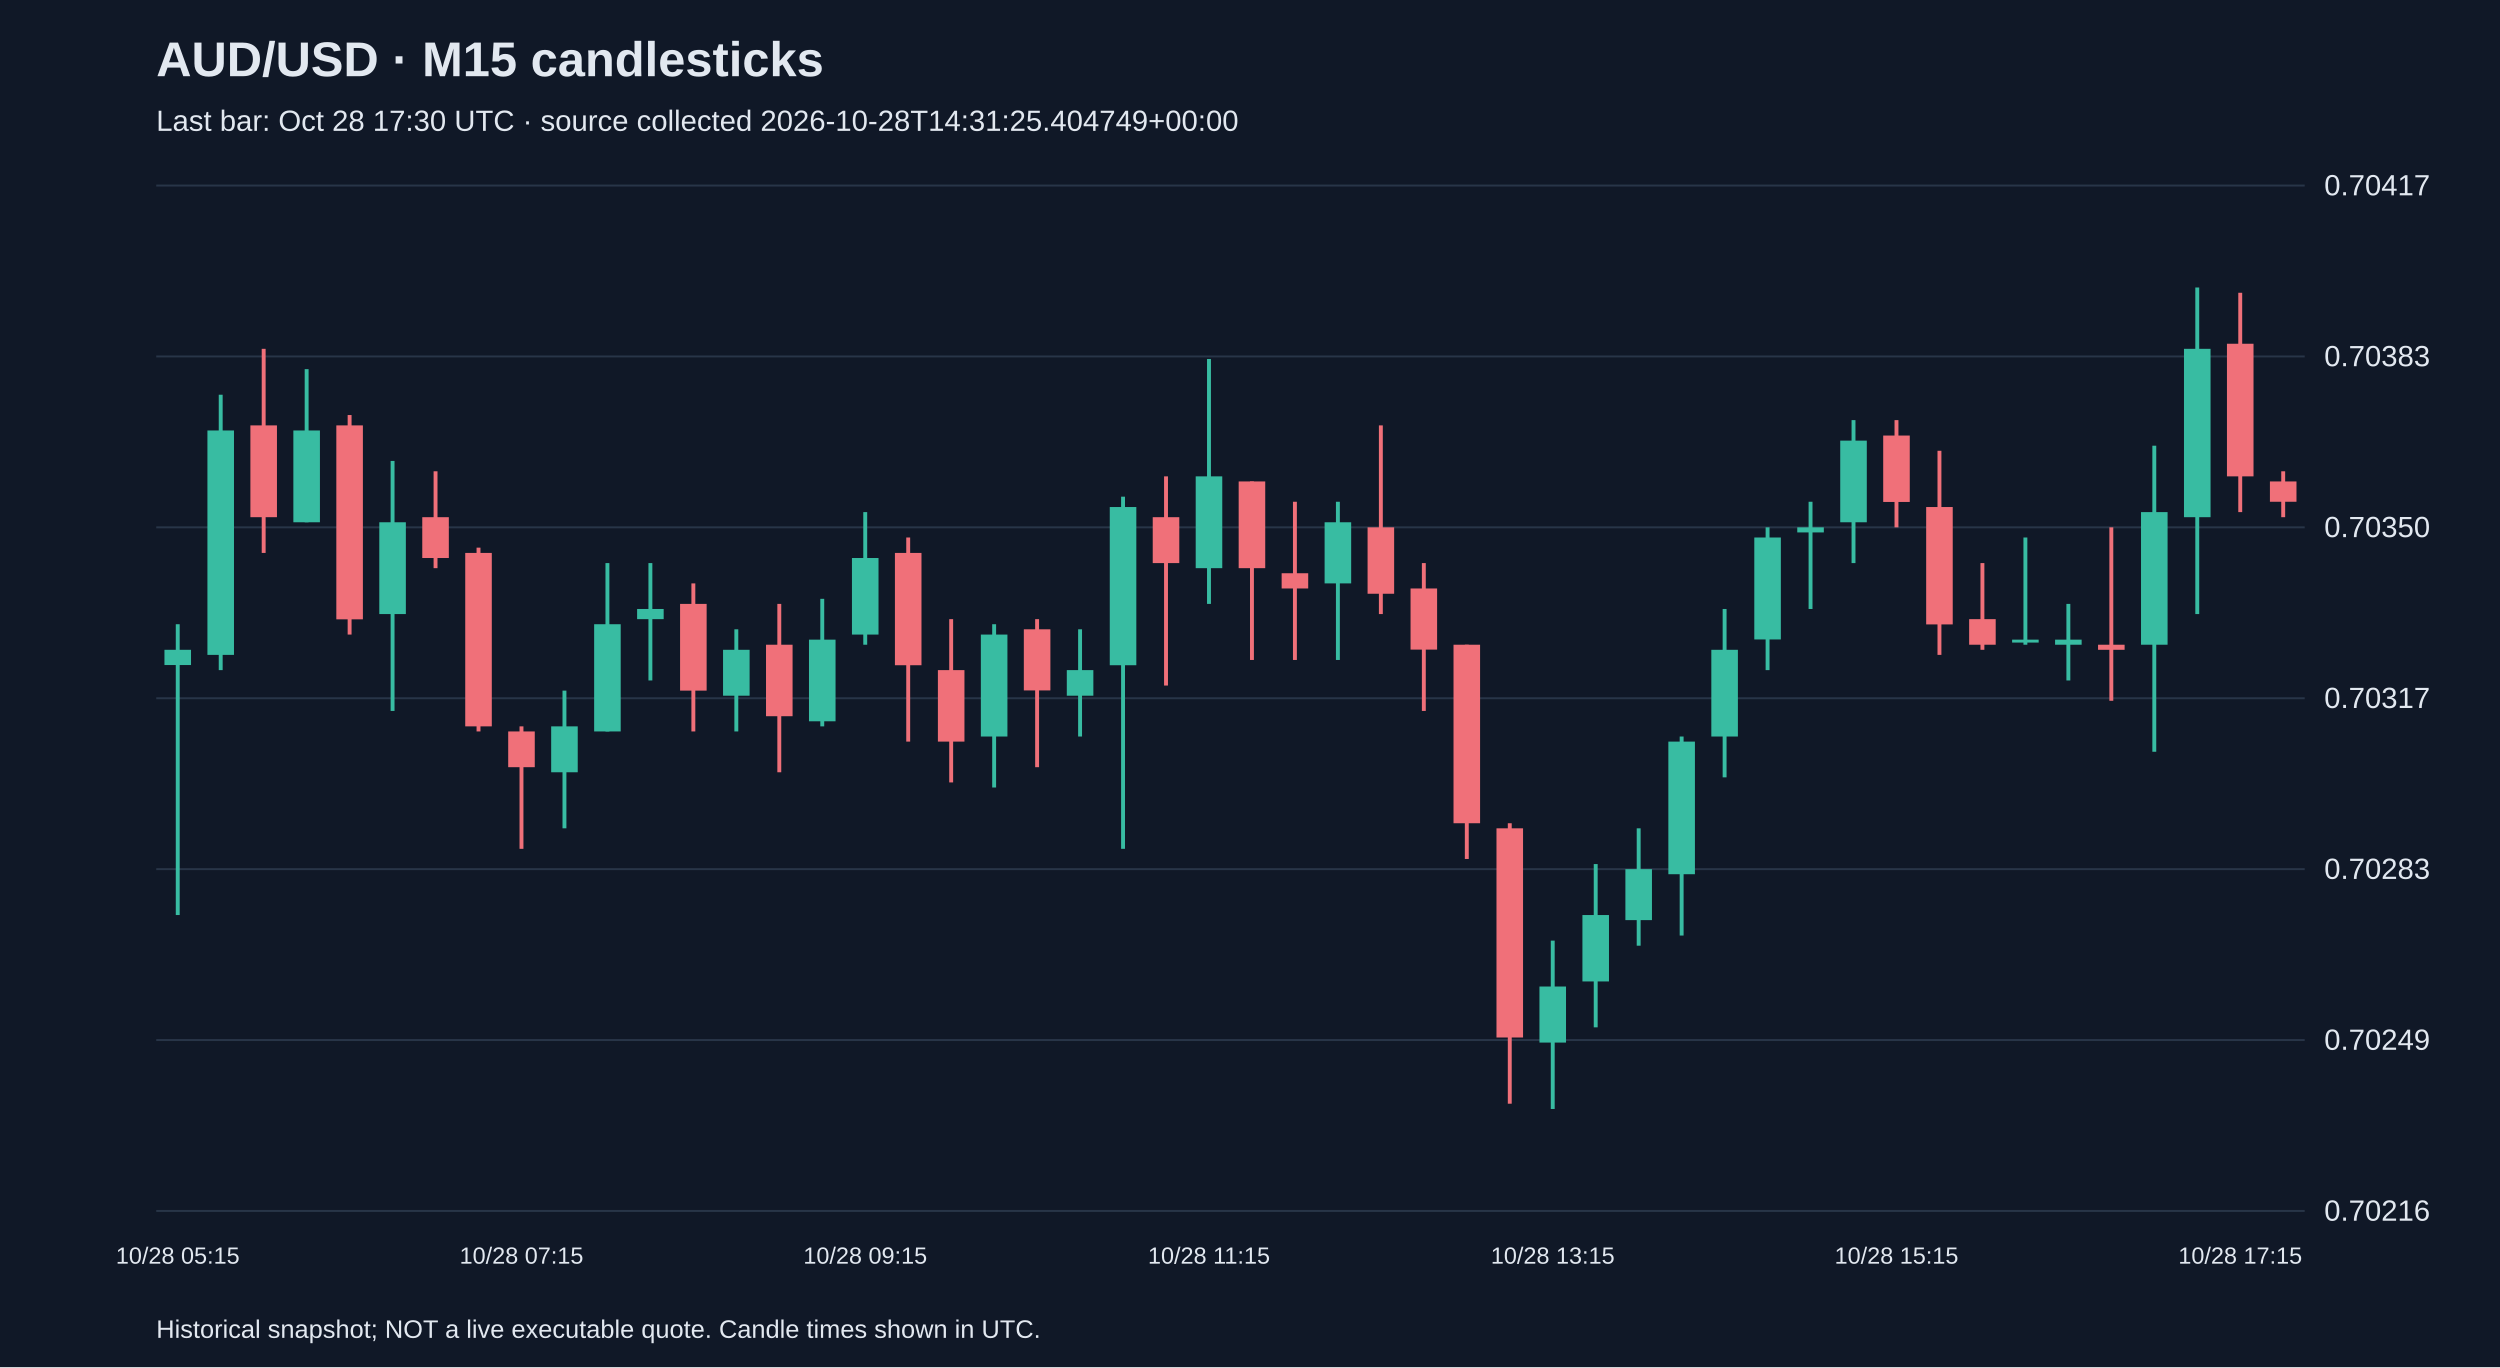
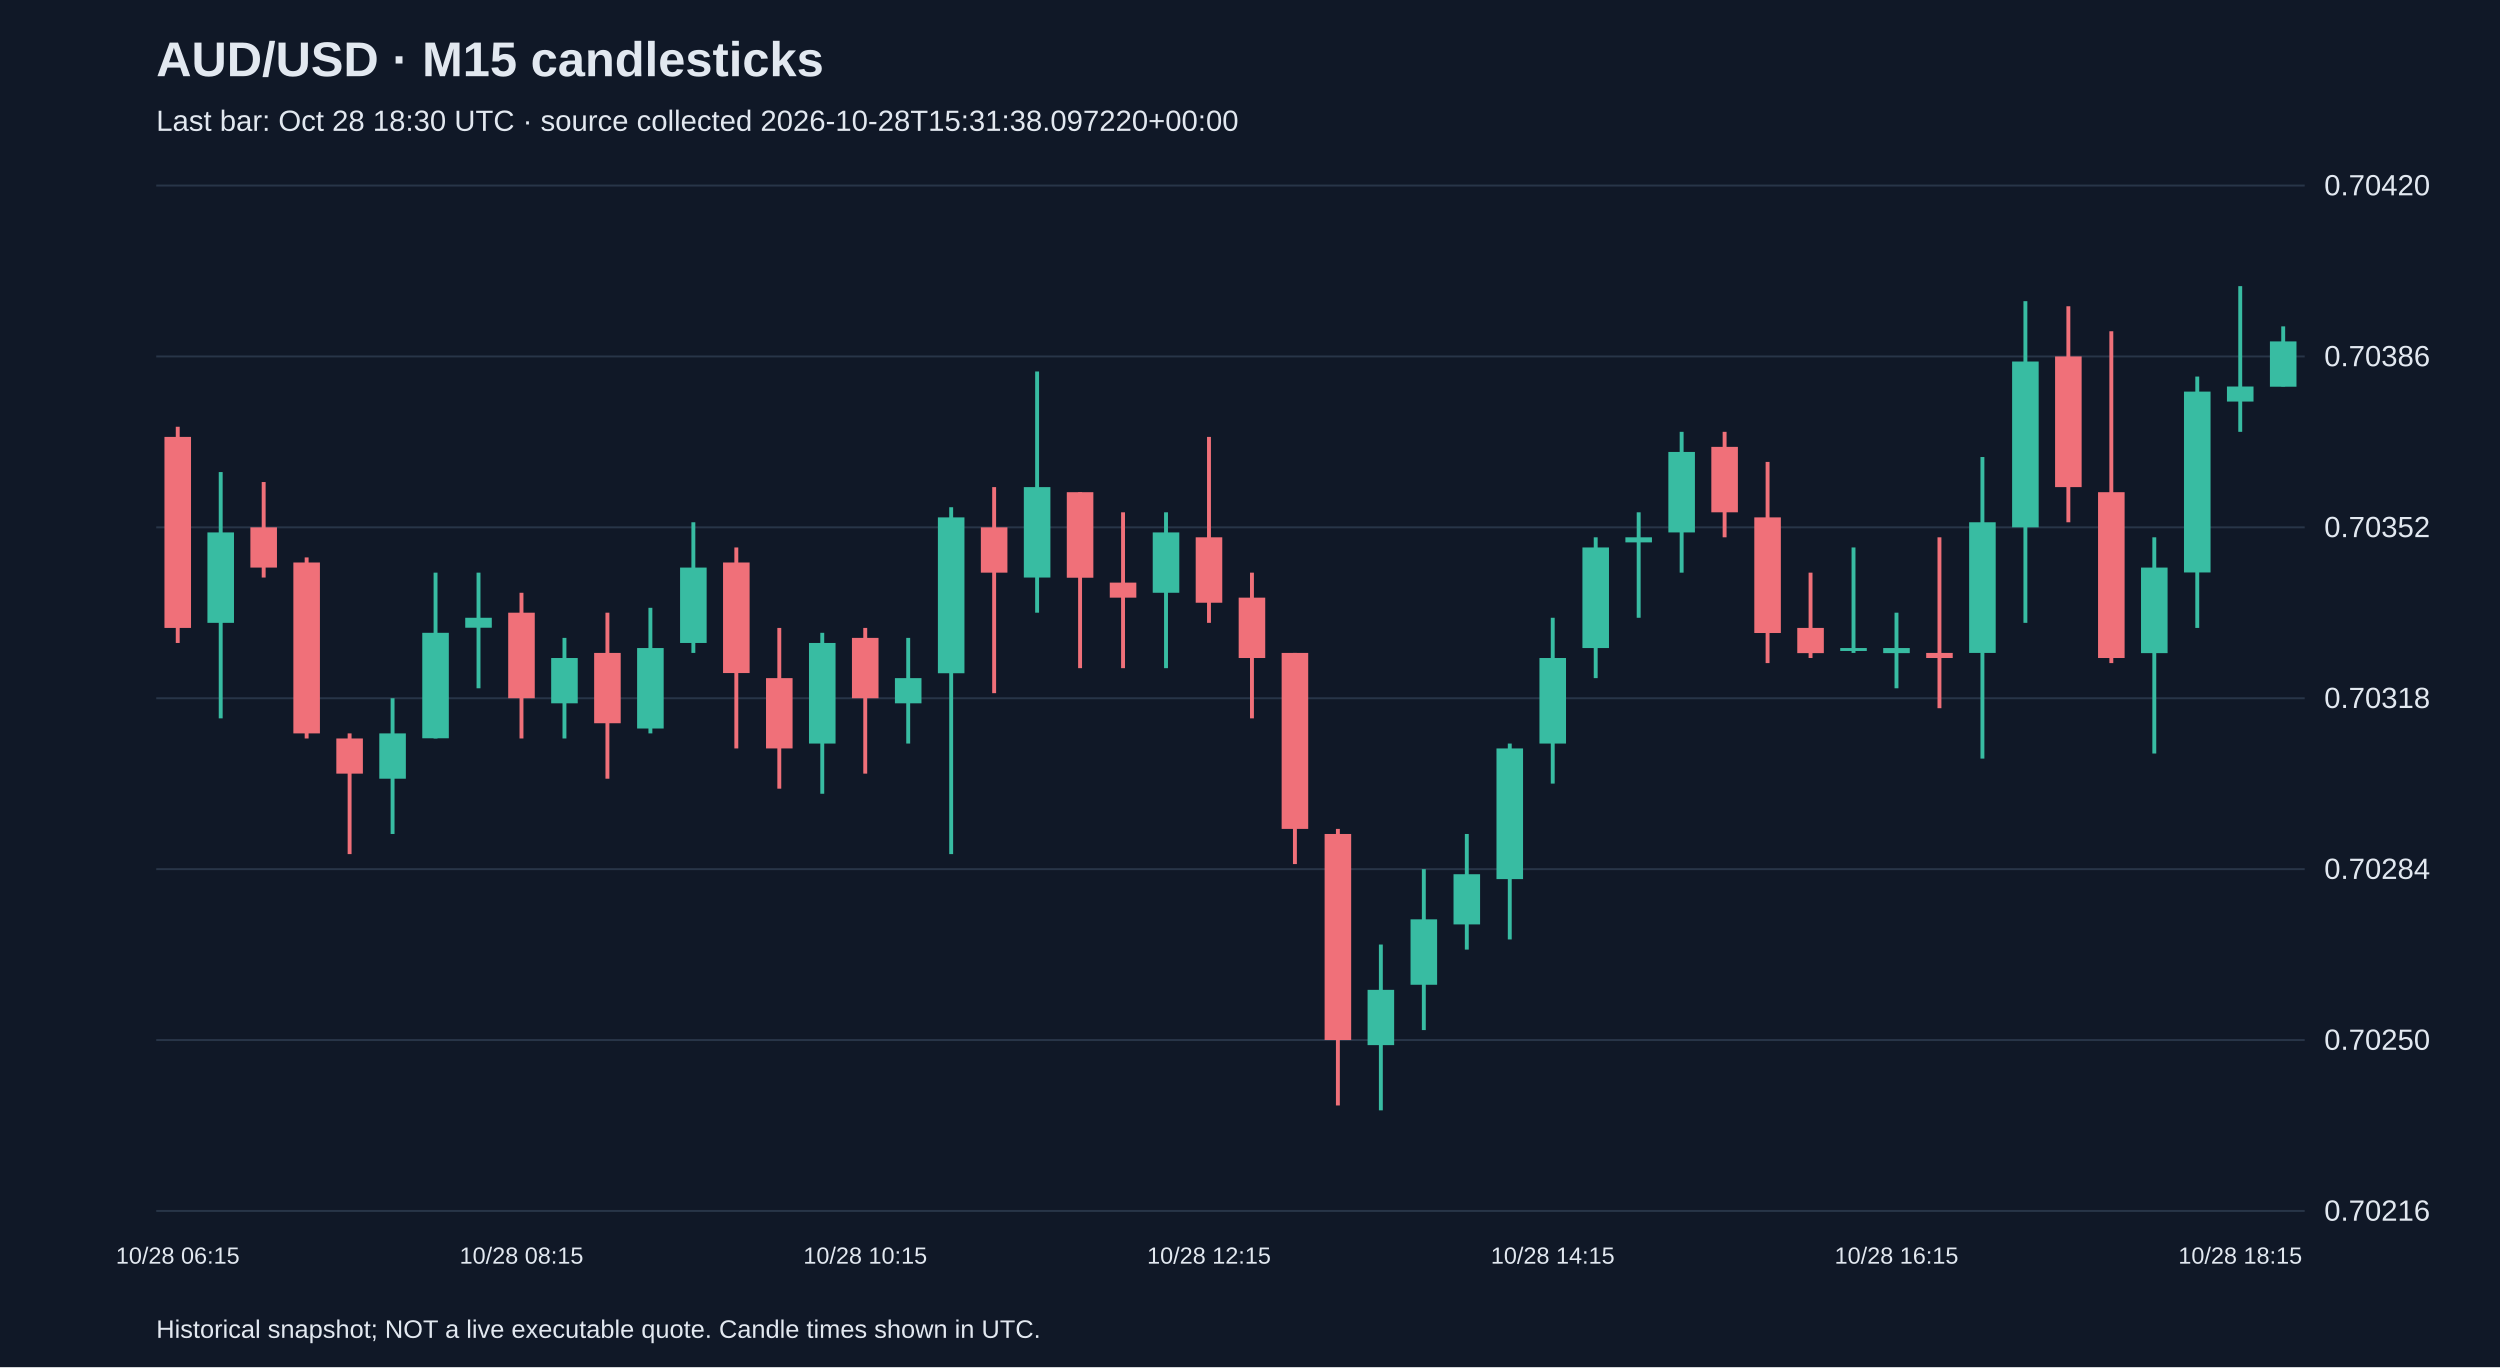
<svg xmlns="http://www.w3.org/2000/svg" viewBox="0 0 1280 700">
  <rect width="100%" height="100%" fill="#101827" />
  <style>text{font-family:Arial,sans-serif;fill:#e2e8f0}</style>
  <text x="80" y="39" font-size="25" font-weight="bold">AUD/USD · M15 candlesticks</text>
-   <text x="80" y="67" font-size="15" fill="#a6b1c5">Last bar: Oct 28 17:30 UTC · source collected 2026-10-28T14:31:25.404749+00:00</text>
+   <text x="80" y="67" font-size="15" fill="#a6b1c5">Last bar: Oct 28 18:30 UTC · source collected 2026-10-28T15:31:38.097220+00:00</text>
  <line x1="80" y1="620.0" x2="1180" y2="620.0" stroke="#283548" />
  <text x="1190" y="625.0" font-size="15">0.70216</text>
  <line x1="80" y1="532.5" x2="1180" y2="532.5" stroke="#283548" />
-   <text x="1190" y="537.5" font-size="15">0.70249</text>
+   <text x="1190" y="537.5" font-size="15">0.70250</text>
  <line x1="80" y1="445.0" x2="1180" y2="445.0" stroke="#283548" />
-   <text x="1190" y="450.0" font-size="15">0.70283</text>
+   <text x="1190" y="450.0" font-size="15">0.70284</text>
  <line x1="80" y1="357.5" x2="1180" y2="357.5" stroke="#283548" />
-   <text x="1190" y="362.5" font-size="15">0.70317</text>
+   <text x="1190" y="362.5" font-size="15">0.70318</text>
  <line x1="80" y1="270.0" x2="1180" y2="270.0" stroke="#283548" />
-   <text x="1190" y="275.0" font-size="15">0.70350</text>
+   <text x="1190" y="275.0" font-size="15">0.70352</text>
  <line x1="80" y1="182.5" x2="1180" y2="182.5" stroke="#283548" />
-   <text x="1190" y="187.5" font-size="15">0.70383</text>
+   <text x="1190" y="187.5" font-size="15">0.70386</text>
  <line x1="80" y1="95.0" x2="1180" y2="95.0" stroke="#283548" />
-   <text x="1190" y="100.0" font-size="15">0.70417</text>
-   <line x1="91.0" y1="319.6" x2="91.0" y2="468.5" stroke="#38bca2" stroke-width="2" />
-   <rect x="84.2" y="332.7" width="13.6" height="7.8" fill="#38bca2" />
-   <text x="91.0" y="647" text-anchor="middle" font-size="12">10/28 05:15</text>
-   <line x1="113.0" y1="202.1" x2="113.0" y2="343.1" stroke="#38bca2" stroke-width="2" />
-   <rect x="106.2" y="220.4" width="13.6" height="114.9" fill="#38bca2" />
-   <line x1="135.0" y1="178.6" x2="135.0" y2="283.1" stroke="#f07079" stroke-width="2" />
-   <rect x="128.2" y="217.8" width="13.6" height="47.0" fill="#f07079" />
-   <line x1="157.0" y1="189.0" x2="157.0" y2="267.4" stroke="#38bca2" stroke-width="2" />
-   <rect x="150.2" y="220.4" width="13.6" height="47.0" fill="#38bca2" />
-   <line x1="179.0" y1="212.5" x2="179.0" y2="324.9" stroke="#f07079" stroke-width="2" />
-   <rect x="172.2" y="217.8" width="13.6" height="99.3" fill="#f07079" />
-   <line x1="201.0" y1="236.0" x2="201.0" y2="364.0" stroke="#38bca2" stroke-width="2" />
-   <rect x="194.2" y="267.4" width="13.6" height="47.0" fill="#38bca2" />
-   <line x1="223.0" y1="241.3" x2="223.0" y2="290.9" stroke="#f07079" stroke-width="2" />
-   <rect x="216.2" y="264.8" width="13.6" height="20.9" fill="#f07079" />
-   <line x1="245.0" y1="280.4" x2="245.0" y2="374.5" stroke="#f07079" stroke-width="2" />
-   <rect x="238.2" y="283.1" width="13.6" height="88.8" fill="#f07079" />
-   <line x1="267.0" y1="371.9" x2="267.0" y2="434.6" stroke="#f07079" stroke-width="2" />
-   <rect x="260.2" y="374.5" width="13.6" height="18.3" fill="#f07079" />
-   <text x="267.0" y="647" text-anchor="middle" font-size="12">10/28 07:15</text>
-   <line x1="289.0" y1="353.6" x2="289.0" y2="424.1" stroke="#38bca2" stroke-width="2" />
-   <rect x="282.2" y="371.9" width="13.6" height="23.5" fill="#38bca2" />
-   <line x1="311.0" y1="288.3" x2="311.0" y2="374.5" stroke="#38bca2" stroke-width="2" />
-   <rect x="304.2" y="319.6" width="13.6" height="54.9" fill="#38bca2" />
-   <line x1="333.0" y1="288.3" x2="333.0" y2="348.4" stroke="#38bca2" stroke-width="2" />
-   <rect x="326.2" y="311.8" width="13.6" height="5.2" fill="#38bca2" />
-   <line x1="355.0" y1="298.7" x2="355.0" y2="374.5" stroke="#f07079" stroke-width="2" />
-   <rect x="348.2" y="309.2" width="13.6" height="44.4" fill="#f07079" />
-   <line x1="377.0" y1="322.2" x2="377.0" y2="374.5" stroke="#38bca2" stroke-width="2" />
-   <rect x="370.2" y="332.7" width="13.6" height="23.5" fill="#38bca2" />
-   <line x1="399.0" y1="309.2" x2="399.0" y2="395.4" stroke="#f07079" stroke-width="2" />
-   <rect x="392.2" y="330.1" width="13.6" height="36.6" fill="#f07079" />
-   <line x1="421.0" y1="306.6" x2="421.0" y2="371.9" stroke="#38bca2" stroke-width="2" />
-   <rect x="414.2" y="327.5" width="13.6" height="41.8" fill="#38bca2" />
-   <line x1="443.0" y1="262.2" x2="443.0" y2="330.1" stroke="#38bca2" stroke-width="2" />
-   <rect x="436.2" y="285.7" width="13.6" height="39.2" fill="#38bca2" />
-   <text x="443.0" y="647" text-anchor="middle" font-size="12">10/28 09:15</text>
-   <line x1="465.0" y1="275.2" x2="465.0" y2="379.7" stroke="#f07079" stroke-width="2" />
-   <rect x="458.2" y="283.1" width="13.6" height="57.5" fill="#f07079" />
-   <line x1="487.0" y1="317.0" x2="487.0" y2="400.6" stroke="#f07079" stroke-width="2" />
-   <rect x="480.2" y="343.1" width="13.6" height="36.6" fill="#f07079" />
-   <line x1="509.0" y1="319.6" x2="509.0" y2="403.2" stroke="#38bca2" stroke-width="2" />
-   <rect x="502.2" y="324.9" width="13.6" height="52.2" fill="#38bca2" />
-   <line x1="531.0" y1="317.0" x2="531.0" y2="392.8" stroke="#f07079" stroke-width="2" />
-   <rect x="524.2" y="322.2" width="13.6" height="31.3" fill="#f07079" />
-   <line x1="553.0" y1="322.2" x2="553.0" y2="377.1" stroke="#38bca2" stroke-width="2" />
-   <rect x="546.2" y="343.1" width="13.6" height="13.1" fill="#38bca2" />
-   <line x1="575.0" y1="254.3" x2="575.0" y2="434.6" stroke="#38bca2" stroke-width="2" />
-   <rect x="568.2" y="259.6" width="13.6" height="81.0" fill="#38bca2" />
-   <line x1="597.0" y1="243.9" x2="597.0" y2="351.0" stroke="#f07079" stroke-width="2" />
-   <rect x="590.2" y="264.8" width="13.6" height="23.5" fill="#f07079" />
-   <line x1="619.0" y1="183.8" x2="619.0" y2="309.2" stroke="#38bca2" stroke-width="2" />
-   <rect x="612.2" y="243.9" width="13.6" height="47.0" fill="#38bca2" />
-   <text x="619.0" y="647" text-anchor="middle" font-size="12">10/28 11:15</text>
-   <line x1="641.0" y1="246.5" x2="641.0" y2="337.9" stroke="#f07079" stroke-width="2" />
-   <rect x="634.2" y="246.5" width="13.6" height="44.4" fill="#f07079" />
-   <line x1="663.0" y1="256.9" x2="663.0" y2="337.9" stroke="#f07079" stroke-width="2" />
-   <rect x="656.2" y="293.5" width="13.6" height="7.8" fill="#f07079" />
-   <line x1="685.0" y1="256.9" x2="685.0" y2="337.9" stroke="#38bca2" stroke-width="2" />
-   <rect x="678.2" y="267.4" width="13.6" height="31.3" fill="#38bca2" />
-   <line x1="707.0" y1="217.8" x2="707.0" y2="314.4" stroke="#f07079" stroke-width="2" />
-   <rect x="700.2" y="270.0" width="13.6" height="34.0" fill="#f07079" />
-   <line x1="729.0" y1="288.3" x2="729.0" y2="364.0" stroke="#f07079" stroke-width="2" />
-   <rect x="722.2" y="301.3" width="13.6" height="31.3" fill="#f07079" />
-   <line x1="751.0" y1="330.1" x2="751.0" y2="439.8" stroke="#f07079" stroke-width="2" />
-   <rect x="744.2" y="330.1" width="13.6" height="91.4" fill="#f07079" />
-   <line x1="773.0" y1="421.5" x2="773.0" y2="565.1" stroke="#f07079" stroke-width="2" />
-   <rect x="766.2" y="424.1" width="13.6" height="107.1" fill="#f07079" />
-   <line x1="795.0" y1="481.6" x2="795.0" y2="567.8" stroke="#38bca2" stroke-width="2" />
-   <rect x="788.2" y="505.1" width="13.6" height="28.7" fill="#38bca2" />
-   <text x="795.0" y="647" text-anchor="middle" font-size="12">10/28 13:15</text>
-   <line x1="817.0" y1="442.4" x2="817.0" y2="526.0" stroke="#38bca2" stroke-width="2" />
-   <rect x="810.2" y="468.5" width="13.6" height="34.0" fill="#38bca2" />
-   <line x1="839.0" y1="424.1" x2="839.0" y2="484.2" stroke="#38bca2" stroke-width="2" />
-   <rect x="832.2" y="445.0" width="13.6" height="26.1" fill="#38bca2" />
-   <line x1="861.0" y1="377.1" x2="861.0" y2="479.0" stroke="#38bca2" stroke-width="2" />
-   <rect x="854.2" y="379.7" width="13.6" height="67.9" fill="#38bca2" />
-   <line x1="883.0" y1="311.8" x2="883.0" y2="398.0" stroke="#38bca2" stroke-width="2" />
-   <rect x="876.2" y="332.7" width="13.6" height="44.4" fill="#38bca2" />
-   <line x1="905.0" y1="270.0" x2="905.0" y2="343.1" stroke="#38bca2" stroke-width="2" />
-   <rect x="898.2" y="275.2" width="13.6" height="52.2" fill="#38bca2" />
-   <line x1="927.0" y1="256.9" x2="927.0" y2="311.8" stroke="#38bca2" stroke-width="2" />
-   <rect x="920.2" y="270.0" width="13.6" height="2.6" fill="#38bca2" />
-   <line x1="949.0" y1="215.1" x2="949.0" y2="288.3" stroke="#38bca2" stroke-width="2" />
-   <rect x="942.2" y="225.6" width="13.6" height="41.8" fill="#38bca2" />
-   <line x1="971.0" y1="215.1" x2="971.0" y2="270.0" stroke="#f07079" stroke-width="2" />
-   <rect x="964.2" y="223.0" width="13.6" height="34.0" fill="#f07079" />
-   <text x="971.0" y="647" text-anchor="middle" font-size="12">10/28 15:15</text>
-   <line x1="993.0" y1="230.8" x2="993.0" y2="335.3" stroke="#f07079" stroke-width="2" />
-   <rect x="986.2" y="259.6" width="13.6" height="60.1" fill="#f07079" />
-   <line x1="1015.0" y1="288.3" x2="1015.0" y2="332.7" stroke="#f07079" stroke-width="2" />
-   <rect x="1008.2" y="317.0" width="13.6" height="13.1" fill="#f07079" />
-   <line x1="1037.0" y1="275.2" x2="1037.0" y2="330.1" stroke="#38bca2" stroke-width="2" />
-   <rect x="1030.2" y="327.5" width="13.6" height="1.5" fill="#38bca2" />
-   <line x1="1059.0" y1="309.2" x2="1059.0" y2="348.4" stroke="#38bca2" stroke-width="2" />
-   <rect x="1052.2" y="327.5" width="13.6" height="2.6" fill="#38bca2" />
-   <line x1="1081.0" y1="270.0" x2="1081.0" y2="358.8" stroke="#f07079" stroke-width="2" />
-   <rect x="1074.2" y="330.1" width="13.6" height="2.6" fill="#f07079" />
-   <line x1="1103.0" y1="228.2" x2="1103.0" y2="384.9" stroke="#38bca2" stroke-width="2" />
-   <rect x="1096.2" y="262.2" width="13.6" height="67.9" fill="#38bca2" />
-   <line x1="1125.0" y1="147.2" x2="1125.0" y2="314.4" stroke="#38bca2" stroke-width="2" />
-   <rect x="1118.2" y="178.6" width="13.6" height="86.2" fill="#38bca2" />
-   <line x1="1147.0" y1="149.9" x2="1147.0" y2="262.2" stroke="#f07079" stroke-width="2" />
-   <rect x="1140.2" y="176.0" width="13.6" height="67.9" fill="#f07079" />
-   <text x="1147.0" y="647" text-anchor="middle" font-size="12">10/28 17:15</text>
-   <line x1="1169.0" y1="241.3" x2="1169.0" y2="264.8" stroke="#f07079" stroke-width="2" />
-   <rect x="1162.2" y="246.5" width="13.6" height="10.4" fill="#f07079" />
+   <text x="1190" y="100.0" font-size="15">0.70420</text>
+   <line x1="91.0" y1="218.5" x2="91.0" y2="329.2" stroke="#f07079" stroke-width="2" />
+   <rect x="84.2" y="223.7" width="13.6" height="97.8" fill="#f07079" />
+   <text x="91.0" y="647" text-anchor="middle" font-size="12">10/28 06:15</text>
+   <line x1="113.0" y1="241.7" x2="113.0" y2="367.8" stroke="#38bca2" stroke-width="2" />
+   <rect x="106.2" y="272.6" width="13.6" height="46.3" fill="#38bca2" />
+   <line x1="135.0" y1="246.8" x2="135.0" y2="295.7" stroke="#f07079" stroke-width="2" />
+   <rect x="128.2" y="270.0" width="13.6" height="20.6" fill="#f07079" />
+   <line x1="157.0" y1="285.4" x2="157.0" y2="378.1" stroke="#f07079" stroke-width="2" />
+   <rect x="150.2" y="288.0" width="13.6" height="87.5" fill="#f07079" />
+   <line x1="179.0" y1="375.5" x2="179.0" y2="437.3" stroke="#f07079" stroke-width="2" />
+   <rect x="172.2" y="378.1" width="13.6" height="18.0" fill="#f07079" />
+   <line x1="201.0" y1="357.5" x2="201.0" y2="427.0" stroke="#38bca2" stroke-width="2" />
+   <rect x="194.2" y="375.5" width="13.6" height="23.2" fill="#38bca2" />
+   <line x1="223.0" y1="293.2" x2="223.0" y2="378.1" stroke="#38bca2" stroke-width="2" />
+   <rect x="216.2" y="324.0" width="13.6" height="54.0" fill="#38bca2" />
+   <line x1="245.0" y1="293.2" x2="245.0" y2="352.4" stroke="#38bca2" stroke-width="2" />
+   <rect x="238.2" y="316.3" width="13.6" height="5.1" fill="#38bca2" />
+   <line x1="267.0" y1="303.5" x2="267.0" y2="378.1" stroke="#f07079" stroke-width="2" />
+   <rect x="260.2" y="313.7" width="13.6" height="43.8" fill="#f07079" />
+   <text x="267.0" y="647" text-anchor="middle" font-size="12">10/28 08:15</text>
+   <line x1="289.0" y1="326.6" x2="289.0" y2="378.1" stroke="#38bca2" stroke-width="2" />
+   <rect x="282.2" y="336.9" width="13.6" height="23.2" fill="#38bca2" />
+   <line x1="311.0" y1="313.7" x2="311.0" y2="398.7" stroke="#f07079" stroke-width="2" />
+   <rect x="304.2" y="334.3" width="13.6" height="36.0" fill="#f07079" />
+   <line x1="333.0" y1="311.2" x2="333.0" y2="375.5" stroke="#38bca2" stroke-width="2" />
+   <rect x="326.2" y="331.8" width="13.6" height="41.2" fill="#38bca2" />
+   <line x1="355.0" y1="267.4" x2="355.0" y2="334.3" stroke="#38bca2" stroke-width="2" />
+   <rect x="348.2" y="290.6" width="13.6" height="38.6" fill="#38bca2" />
+   <line x1="377.0" y1="280.3" x2="377.0" y2="383.2" stroke="#f07079" stroke-width="2" />
+   <rect x="370.2" y="288.0" width="13.6" height="56.6" fill="#f07079" />
+   <line x1="399.0" y1="321.5" x2="399.0" y2="403.8" stroke="#f07079" stroke-width="2" />
+   <rect x="392.2" y="347.2" width="13.6" height="36.0" fill="#f07079" />
+   <line x1="421.0" y1="324.0" x2="421.0" y2="406.4" stroke="#38bca2" stroke-width="2" />
+   <rect x="414.2" y="329.2" width="13.6" height="51.5" fill="#38bca2" />
+   <line x1="443.0" y1="321.5" x2="443.0" y2="396.1" stroke="#f07079" stroke-width="2" />
+   <rect x="436.2" y="326.6" width="13.6" height="30.9" fill="#f07079" />
+   <text x="443.0" y="647" text-anchor="middle" font-size="12">10/28 10:15</text>
+   <line x1="465.0" y1="326.6" x2="465.0" y2="380.7" stroke="#38bca2" stroke-width="2" />
+   <rect x="458.2" y="347.2" width="13.6" height="12.9" fill="#38bca2" />
+   <line x1="487.0" y1="259.7" x2="487.0" y2="437.3" stroke="#38bca2" stroke-width="2" />
+   <rect x="480.2" y="264.9" width="13.6" height="79.8" fill="#38bca2" />
+   <line x1="509.0" y1="249.4" x2="509.0" y2="354.9" stroke="#f07079" stroke-width="2" />
+   <rect x="502.2" y="270.0" width="13.6" height="23.2" fill="#f07079" />
+   <line x1="531.0" y1="190.2" x2="531.0" y2="313.7" stroke="#38bca2" stroke-width="2" />
+   <rect x="524.2" y="249.4" width="13.6" height="46.3" fill="#38bca2" />
+   <line x1="553.0" y1="252.0" x2="553.0" y2="342.1" stroke="#f07079" stroke-width="2" />
+   <rect x="546.2" y="252.0" width="13.6" height="43.8" fill="#f07079" />
+   <line x1="575.0" y1="262.3" x2="575.0" y2="342.1" stroke="#f07079" stroke-width="2" />
+   <rect x="568.2" y="298.3" width="13.6" height="7.7" fill="#f07079" />
+   <line x1="597.0" y1="262.3" x2="597.0" y2="342.1" stroke="#38bca2" stroke-width="2" />
+   <rect x="590.2" y="272.6" width="13.6" height="30.9" fill="#38bca2" />
+   <line x1="619.0" y1="223.7" x2="619.0" y2="318.9" stroke="#f07079" stroke-width="2" />
+   <rect x="612.2" y="275.1" width="13.6" height="33.5" fill="#f07079" />
+   <text x="619.0" y="647" text-anchor="middle" font-size="12">10/28 12:15</text>
+   <line x1="641.0" y1="293.2" x2="641.0" y2="367.8" stroke="#f07079" stroke-width="2" />
+   <rect x="634.2" y="306.0" width="13.6" height="30.9" fill="#f07079" />
+   <line x1="663.0" y1="334.3" x2="663.0" y2="442.4" stroke="#f07079" stroke-width="2" />
+   <rect x="656.2" y="334.3" width="13.6" height="90.1" fill="#f07079" />
+   <line x1="685.0" y1="424.4" x2="685.0" y2="566.0" stroke="#f07079" stroke-width="2" />
+   <rect x="678.2" y="427.0" width="13.6" height="105.5" fill="#f07079" />
+   <line x1="707.0" y1="483.6" x2="707.0" y2="568.5" stroke="#38bca2" stroke-width="2" />
+   <rect x="700.2" y="506.8" width="13.6" height="28.3" fill="#38bca2" />
+   <line x1="729.0" y1="445.0" x2="729.0" y2="527.4" stroke="#38bca2" stroke-width="2" />
+   <rect x="722.2" y="470.7" width="13.6" height="33.5" fill="#38bca2" />
+   <line x1="751.0" y1="427.0" x2="751.0" y2="486.2" stroke="#38bca2" stroke-width="2" />
+   <rect x="744.2" y="447.6" width="13.6" height="25.7" fill="#38bca2" />
+   <line x1="773.0" y1="380.7" x2="773.0" y2="481.0" stroke="#38bca2" stroke-width="2" />
+   <rect x="766.2" y="383.2" width="13.6" height="66.9" fill="#38bca2" />
+   <line x1="795.0" y1="316.3" x2="795.0" y2="401.2" stroke="#38bca2" stroke-width="2" />
+   <rect x="788.2" y="336.9" width="13.6" height="43.8" fill="#38bca2" />
+   <text x="795.0" y="647" text-anchor="middle" font-size="12">10/28 14:15</text>
+   <line x1="817.0" y1="275.1" x2="817.0" y2="347.2" stroke="#38bca2" stroke-width="2" />
+   <rect x="810.2" y="280.3" width="13.6" height="51.5" fill="#38bca2" />
+   <line x1="839.0" y1="262.3" x2="839.0" y2="316.3" stroke="#38bca2" stroke-width="2" />
+   <rect x="832.2" y="275.1" width="13.6" height="2.6" fill="#38bca2" />
+   <line x1="861.0" y1="221.1" x2="861.0" y2="293.2" stroke="#38bca2" stroke-width="2" />
+   <rect x="854.2" y="231.4" width="13.6" height="41.2" fill="#38bca2" />
+   <line x1="883.0" y1="221.1" x2="883.0" y2="275.1" stroke="#f07079" stroke-width="2" />
+   <rect x="876.2" y="228.8" width="13.6" height="33.5" fill="#f07079" />
+   <line x1="905.0" y1="236.5" x2="905.0" y2="339.5" stroke="#f07079" stroke-width="2" />
+   <rect x="898.2" y="264.9" width="13.6" height="59.2" fill="#f07079" />
+   <line x1="927.0" y1="293.2" x2="927.0" y2="336.9" stroke="#f07079" stroke-width="2" />
+   <rect x="920.2" y="321.5" width="13.6" height="12.9" fill="#f07079" />
+   <line x1="949.0" y1="280.3" x2="949.0" y2="334.3" stroke="#38bca2" stroke-width="2" />
+   <rect x="942.2" y="331.8" width="13.6" height="1.5" fill="#38bca2" />
+   <line x1="971.0" y1="313.7" x2="971.0" y2="352.4" stroke="#38bca2" stroke-width="2" />
+   <rect x="964.2" y="331.8" width="13.6" height="2.6" fill="#38bca2" />
+   <text x="971.0" y="647" text-anchor="middle" font-size="12">10/28 16:15</text>
+   <line x1="993.0" y1="275.1" x2="993.0" y2="362.6" stroke="#f07079" stroke-width="2" />
+   <rect x="986.2" y="334.3" width="13.6" height="2.6" fill="#f07079" />
+   <line x1="1015.0" y1="234.0" x2="1015.0" y2="388.4" stroke="#38bca2" stroke-width="2" />
+   <rect x="1008.2" y="267.4" width="13.6" height="66.9" fill="#38bca2" />
+   <line x1="1037.0" y1="154.2" x2="1037.0" y2="318.9" stroke="#38bca2" stroke-width="2" />
+   <rect x="1030.2" y="185.1" width="13.6" height="84.9" fill="#38bca2" />
+   <line x1="1059.0" y1="156.8" x2="1059.0" y2="267.4" stroke="#f07079" stroke-width="2" />
+   <rect x="1052.2" y="182.5" width="13.6" height="66.9" fill="#f07079" />
+   <line x1="1081.0" y1="169.6" x2="1081.0" y2="339.5" stroke="#f07079" stroke-width="2" />
+   <rect x="1074.2" y="252.0" width="13.6" height="84.9" fill="#f07079" />
+   <line x1="1103.0" y1="275.1" x2="1103.0" y2="385.8" stroke="#38bca2" stroke-width="2" />
+   <rect x="1096.2" y="290.6" width="13.6" height="43.8" fill="#38bca2" />
+   <line x1="1125.0" y1="192.8" x2="1125.0" y2="321.5" stroke="#38bca2" stroke-width="2" />
+   <rect x="1118.2" y="200.5" width="13.6" height="92.6" fill="#38bca2" />
+   <line x1="1147.0" y1="146.5" x2="1147.0" y2="221.1" stroke="#38bca2" stroke-width="2" />
+   <rect x="1140.2" y="197.9" width="13.6" height="7.7" fill="#38bca2" />
+   <text x="1147.0" y="647" text-anchor="middle" font-size="12">10/28 18:15</text>
+   <line x1="1169.0" y1="167.1" x2="1169.0" y2="197.9" stroke="#38bca2" stroke-width="2" />
+   <rect x="1162.2" y="174.8" width="13.6" height="23.2" fill="#38bca2" />
  <text x="80" y="685" font-size="13">Historical snapshot; NOT a live executable quote. Candle times shown in UTC.</text>
</svg>
